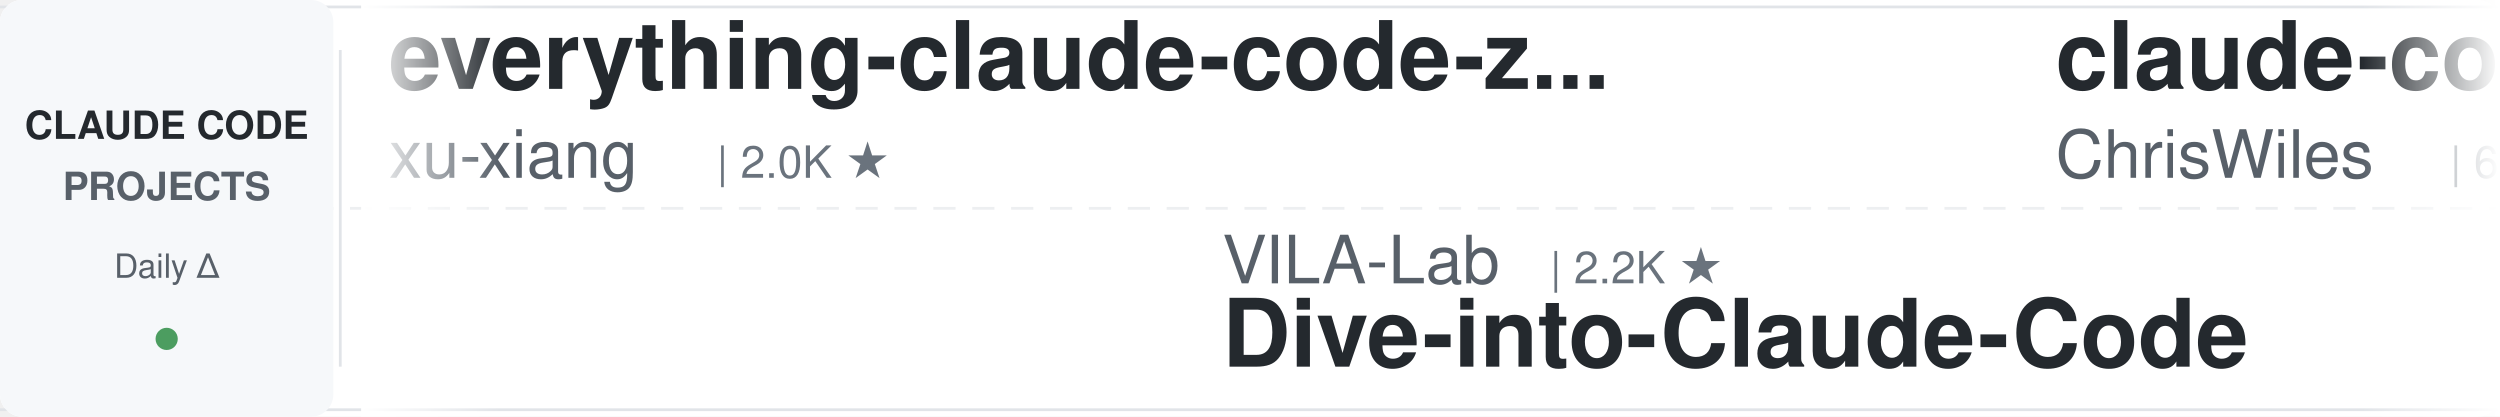
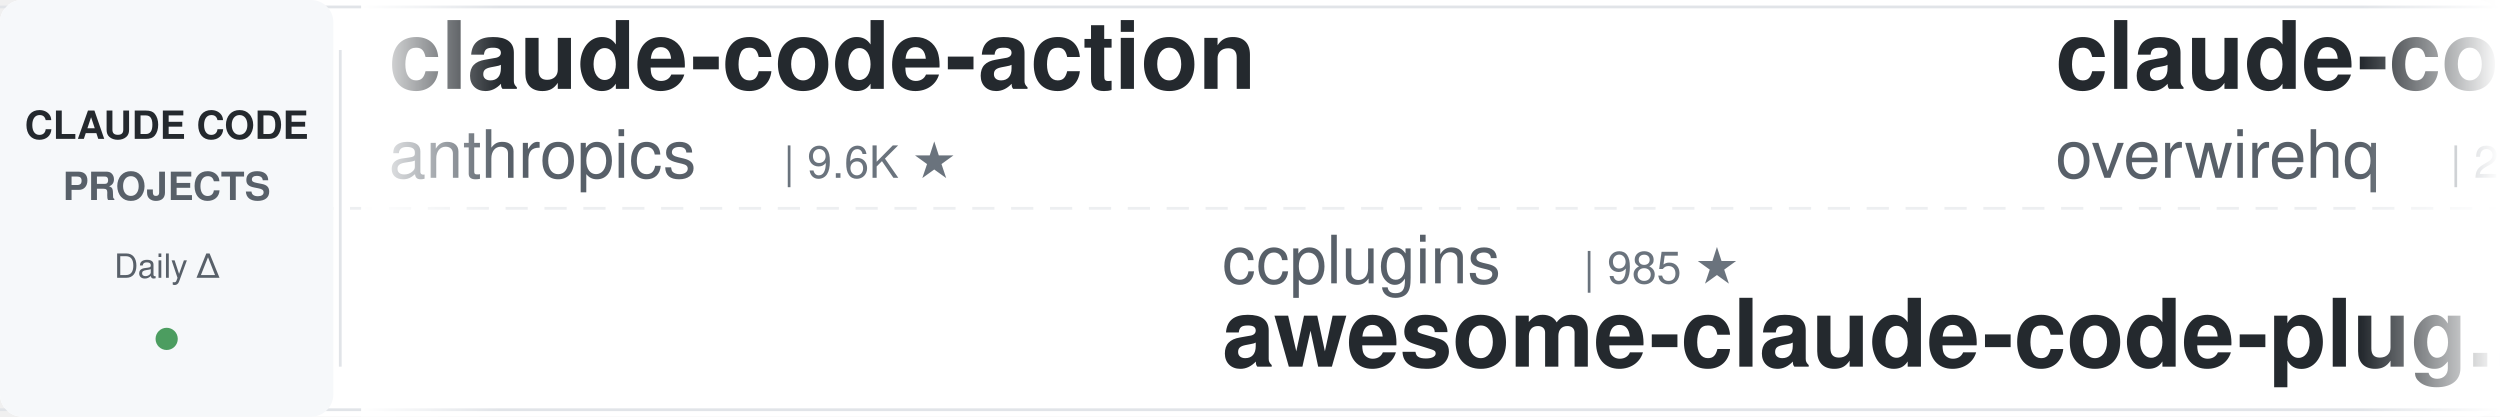
<svg xmlns="http://www.w3.org/2000/svg" width="900" height="150">
  <defs>
    <linearGradient id="leftFade" x1="0%" y1="0%" x2="100%" y2="0%">
      <stop offset="0%" style="stop-color:#ffffff;stop-opacity:1" />
      <stop offset="100%" style="stop-color:#ffffff;stop-opacity:0" />
    </linearGradient>
    <linearGradient id="rightFade" x1="0%" y1="0%" x2="100%" y2="0%">
      <stop offset="0%" style="stop-color:#ffffff;stop-opacity:0" />
      <stop offset="100%" style="stop-color:#ffffff;stop-opacity:1" />
    </linearGradient>
  </defs>
  <rect width="900" height="150" fill="#ffffff" rx="8" />
  <rect x="0" y="2" width="900" height="1" fill="#e1e4e8" />
  <rect x="0" y="147" width="900" height="1" fill="#e1e4e8" />
  <line x1="0" y1="75" x2="900" y2="75" stroke="#e1e4e8" stroke-width="1" stroke-dasharray="8 6" opacity="0.6" />
  <rect x="0" y="0" width="120" height="150" fill="#f6f8fa" rx="8" />
  <text x="60" y="50" font-family="-apple-system, BlinkMacSystemFont, 'Segoe UI', Helvetica, Arial, sans-serif" font-size="14" font-weight="600" fill="#24292e" text-anchor="middle">CLAUDE CODE</text>
  <text x="60" y="72" font-family="-apple-system, BlinkMacSystemFont, 'Segoe UI', Helvetica, Arial, sans-serif" font-size="14" font-weight="600" fill="#586069" text-anchor="middle">PROJECTS</text>
  <text x="60" y="100" font-family="-apple-system, BlinkMacSystemFont, 'Segoe UI', Helvetica, Arial, sans-serif" font-size="12" font-weight="500" fill="#586069" text-anchor="middle">Daily Δ</text>
  <circle cx="60" cy="122" r="4" fill="#22863a" opacity="0.8" />
  <rect x="122" y="18" width="1" height="114" fill="#e1e4e8" />
  <clipPath id="tickerClip">
    <rect x="130" y="0" width="770" height="150" />
  </clipPath>
  <g clip-path="url(#tickerClip)">
    <g id="tickerItems">
      <animateTransform attributeName="transform" attributeType="XML" type="translate" from="0 0" to="-3000 0" dur="54s" repeatCount="indefinite" />
      <g transform="translate(0, 0)">
-         <text x="140" y="32" font-family="-apple-system, BlinkMacSystemFont, 'Segoe UI', Helvetica, Arial, sans-serif" font-size="34" font-weight="600" fill="#24292e">everything-claude-code-z...</text>
-         <text x="140" y="64" font-family="-apple-system, BlinkMacSystemFont, 'Segoe UI', Helvetica, Arial, sans-serif" font-size="24" font-weight="400" fill="#586069">xu-xiang</text>
-         <text x="258" y="64" font-family="-apple-system, BlinkMacSystemFont, 'Segoe UI', Helvetica, Arial, sans-serif" font-size="16" font-weight="500" fill="#6a737d">| 2.0K ★</text>
+         <text x="140" y="32" font-family="-apple-system, BlinkMacSystemFont, 'Segoe UI', Helvetica, Arial, sans-serif" font-size="34" font-weight="600" fill="#24292e">claude-code-action</text>
+         <text x="140" y="64" font-family="-apple-system, BlinkMacSystemFont, 'Segoe UI', Helvetica, Arial, sans-serif" font-size="24" font-weight="400" fill="#586069">anthropics</text>
+         <text x="282" y="64" font-family="-apple-system, BlinkMacSystemFont, 'Segoe UI', Helvetica, Arial, sans-serif" font-size="16" font-weight="500" fill="#6a737d">| 9.6K ★</text>
      </g>
      <g transform="translate(300, 0)">
-         <text x="140" y="102" font-family="-apple-system, BlinkMacSystemFont, 'Segoe UI', Helvetica, Arial, sans-serif" font-size="24" font-weight="400" fill="#586069">VILA-Lab</text>
-         <text x="258" y="102" font-family="-apple-system, BlinkMacSystemFont, 'Segoe UI', Helvetica, Arial, sans-serif" font-size="16" font-weight="500" fill="#6a737d">| 2.2K ★</text>
-         <text x="140" y="132" font-family="-apple-system, BlinkMacSystemFont, 'Segoe UI', Helvetica, Arial, sans-serif" font-size="34" font-weight="600" fill="#24292e">Dive-into-Claude-Code</text>
+         <text x="140" y="102" font-family="-apple-system, BlinkMacSystemFont, 'Segoe UI', Helvetica, Arial, sans-serif" font-size="24" font-weight="400" fill="#586069">ccplugins</text>
+         <text x="270" y="102" font-family="-apple-system, BlinkMacSystemFont, 'Segoe UI', Helvetica, Arial, sans-serif" font-size="16" font-weight="500" fill="#6a737d">| 985 ★</text>
+         <text x="140" y="132" font-family="-apple-system, BlinkMacSystemFont, 'Segoe UI', Helvetica, Arial, sans-serif" font-size="34" font-weight="600" fill="#24292e">awesome-claude-code-plug...</text>
      </g>
      <g transform="translate(600, 0)">
-         <text x="140" y="32" font-family="-apple-system, BlinkMacSystemFont, 'Segoe UI', Helvetica, Arial, sans-serif" font-size="34" font-weight="600" fill="#24292e">claude-code-showcase</text>
-         <text x="140" y="64" font-family="-apple-system, BlinkMacSystemFont, 'Segoe UI', Helvetica, Arial, sans-serif" font-size="24" font-weight="400" fill="#586069">ChrisWiles</text>
-         <text x="282" y="64" font-family="-apple-system, BlinkMacSystemFont, 'Segoe UI', Helvetica, Arial, sans-serif" font-size="16" font-weight="500" fill="#6a737d">| 6.1K ★</text>
+         <text x="140" y="32" font-family="-apple-system, BlinkMacSystemFont, 'Segoe UI', Helvetica, Arial, sans-serif" font-size="34" font-weight="600" fill="#24292e">claude-code-telegram</text>
+         <text x="140" y="64" font-family="-apple-system, BlinkMacSystemFont, 'Segoe UI', Helvetica, Arial, sans-serif" font-size="24" font-weight="400" fill="#586069">overwirehq</text>
+         <text x="282" y="64" font-family="-apple-system, BlinkMacSystemFont, 'Segoe UI', Helvetica, Arial, sans-serif" font-size="16" font-weight="500" fill="#6a737d">| 2.8K ★</text>
      </g>
      <g transform="translate(900, 0)">
-         <text x="140" y="102" font-family="-apple-system, BlinkMacSystemFont, 'Segoe UI', Helvetica, Arial, sans-serif" font-size="24" font-weight="400" fill="#586069">FlorianBruniaux</text>
-         <text x="342" y="102" font-family="-apple-system, BlinkMacSystemFont, 'Segoe UI', Helvetica, Arial, sans-serif" font-size="16" font-weight="500" fill="#6a737d">| 6.2K ★</text>
-         <text x="140" y="132" font-family="-apple-system, BlinkMacSystemFont, 'Segoe UI', Helvetica, Arial, sans-serif" font-size="34" font-weight="600" fill="#24292e">claude-code-ultimate-gui...</text>
+         <text x="140" y="102" font-family="-apple-system, BlinkMacSystemFont, 'Segoe UI', Helvetica, Arial, sans-serif" font-size="24" font-weight="400" fill="#586069">nicedreamzapp</text>
+         <text x="318" y="102" font-family="-apple-system, BlinkMacSystemFont, 'Segoe UI', Helvetica, Arial, sans-serif" font-size="16" font-weight="500" fill="#6a737d">| 3.4K ★</text>
+         <text x="140" y="132" font-family="-apple-system, BlinkMacSystemFont, 'Segoe UI', Helvetica, Arial, sans-serif" font-size="34" font-weight="600" fill="#24292e">claude-code-local</text>
      </g>
      <g transform="translate(1200, 0)">
-         <text x="140" y="32" font-family="-apple-system, BlinkMacSystemFont, 'Segoe UI', Helvetica, Arial, sans-serif" font-size="34" font-weight="600" fill="#24292e">claude-code-harness</text>
-         <text x="140" y="64" font-family="-apple-system, BlinkMacSystemFont, 'Segoe UI', Helvetica, Arial, sans-serif" font-size="24" font-weight="400" fill="#586069">Chachamaru127</text>
-         <text x="318" y="64" font-family="-apple-system, BlinkMacSystemFont, 'Segoe UI', Helvetica, Arial, sans-serif" font-size="16" font-weight="500" fill="#6a737d">| 3.2K ★</text>
+         <text x="140" y="32" font-family="-apple-system, BlinkMacSystemFont, 'Segoe UI', Helvetica, Arial, sans-serif" font-size="34" font-weight="600" fill="#24292e">pi-vs-claude-code</text>
+         <text x="140" y="64" font-family="-apple-system, BlinkMacSystemFont, 'Segoe UI', Helvetica, Arial, sans-serif" font-size="24" font-weight="400" fill="#586069">disler</text>
+         <text x="234" y="64" font-family="-apple-system, BlinkMacSystemFont, 'Segoe UI', Helvetica, Arial, sans-serif" font-size="16" font-weight="500" fill="#6a737d">| 1.7K ★</text>
      </g>
      <g transform="translate(1500, 0)">
-         <text x="140" y="102" font-family="-apple-system, BlinkMacSystemFont, 'Segoe UI', Helvetica, Arial, sans-serif" font-size="24" font-weight="400" fill="#586069">asgeirtj</text>
-         <text x="258" y="102" font-family="-apple-system, BlinkMacSystemFont, 'Segoe UI', Helvetica, Arial, sans-serif" font-size="16" font-weight="500" fill="#6a737d">| 70.0K ★</text>
-         <text x="140" y="132" font-family="-apple-system, BlinkMacSystemFont, 'Segoe UI', Helvetica, Arial, sans-serif" font-size="34" font-weight="600" fill="#24292e">system_prompts_leaks</text>
+         <text x="140" y="102" font-family="-apple-system, BlinkMacSystemFont, 'Segoe UI', Helvetica, Arial, sans-serif" font-size="24" font-weight="400" fill="#586069">lorryjovens-hub</text>
+         <text x="342" y="102" font-family="-apple-system, BlinkMacSystemFont, 'Segoe UI', Helvetica, Arial, sans-serif" font-size="16" font-weight="500" fill="#6a737d">| 1.7K ★</text>
+         <text x="140" y="132" font-family="-apple-system, BlinkMacSystemFont, 'Segoe UI', Helvetica, Arial, sans-serif" font-size="34" font-weight="600" fill="#24292e">claude-code-rust</text>
      </g>
      <g transform="translate(1800, 0)">
-         <text x="140" y="32" font-family="-apple-system, BlinkMacSystemFont, 'Segoe UI', Helvetica, Arial, sans-serif" font-size="34" font-weight="600" fill="#24292e">awesome-claude-code-plug...</text>
-         <text x="140" y="64" font-family="-apple-system, BlinkMacSystemFont, 'Segoe UI', Helvetica, Arial, sans-serif" font-size="24" font-weight="400" fill="#586069">ccplugins</text>
-         <text x="270" y="64" font-family="-apple-system, BlinkMacSystemFont, 'Segoe UI', Helvetica, Arial, sans-serif" font-size="16" font-weight="500" fill="#6a737d">| 982 ★</text>
+         <text x="140" y="32" font-family="-apple-system, BlinkMacSystemFont, 'Segoe UI', Helvetica, Arial, sans-serif" font-size="34" font-weight="600" fill="#24292e">claude-code-hub</text>
+         <text x="140" y="64" font-family="-apple-system, BlinkMacSystemFont, 'Segoe UI', Helvetica, Arial, sans-serif" font-size="24" font-weight="400" fill="#586069">ding113</text>
+         <text x="246" y="64" font-family="-apple-system, BlinkMacSystemFont, 'Segoe UI', Helvetica, Arial, sans-serif" font-size="16" font-weight="500" fill="#6a737d">| 3.4K ★</text>
      </g>
      <g transform="translate(2100, 0)">
-         <text x="140" y="102" font-family="-apple-system, BlinkMacSystemFont, 'Segoe UI', Helvetica, Arial, sans-serif" font-size="24" font-weight="400" fill="#586069">jqueryscript</text>
-         <text x="306" y="102" font-family="-apple-system, BlinkMacSystemFont, 'Segoe UI', Helvetica, Arial, sans-serif" font-size="16" font-weight="500" fill="#6a737d">| 534 ★</text>
-         <text x="140" y="132" font-family="-apple-system, BlinkMacSystemFont, 'Segoe UI', Helvetica, Arial, sans-serif" font-size="34" font-weight="600" fill="#24292e">awesome-claude-code</text>
+         <text x="140" y="102" font-family="-apple-system, BlinkMacSystemFont, 'Segoe UI', Helvetica, Arial, sans-serif" font-size="24" font-weight="400" fill="#586069">liuup</text>
+         <text x="222" y="102" font-family="-apple-system, BlinkMacSystemFont, 'Segoe UI', Helvetica, Arial, sans-serif" font-size="16" font-weight="500" fill="#6a737d">| 4.0K ★</text>
+         <text x="140" y="132" font-family="-apple-system, BlinkMacSystemFont, 'Segoe UI', Helvetica, Arial, sans-serif" font-size="34" font-weight="600" fill="#24292e">claude-code-analysis</text>
      </g>
      <g transform="translate(2400, 0)">
-         <text x="140" y="32" font-family="-apple-system, BlinkMacSystemFont, 'Segoe UI', Helvetica, Arial, sans-serif" font-size="34" font-weight="600" fill="#24292e">claude-code-security-rev...</text>
-         <text x="140" y="64" font-family="-apple-system, BlinkMacSystemFont, 'Segoe UI', Helvetica, Arial, sans-serif" font-size="24" font-weight="400" fill="#586069">anthropics</text>
-         <text x="282" y="64" font-family="-apple-system, BlinkMacSystemFont, 'Segoe UI', Helvetica, Arial, sans-serif" font-size="16" font-weight="500" fill="#6a737d">| 6.5K ★</text>
+         <text x="140" y="32" font-family="-apple-system, BlinkMacSystemFont, 'Segoe UI', Helvetica, Arial, sans-serif" font-size="34" font-weight="600" fill="#24292e">Dive-into-Claude-Code</text>
+         <text x="140" y="64" font-family="-apple-system, BlinkMacSystemFont, 'Segoe UI', Helvetica, Arial, sans-serif" font-size="24" font-weight="400" fill="#586069">VILA-Lab</text>
+         <text x="258" y="64" font-family="-apple-system, BlinkMacSystemFont, 'Segoe UI', Helvetica, Arial, sans-serif" font-size="16" font-weight="500" fill="#6a737d">| 2.2K ★</text>
      </g>
      <g transform="translate(2700, 0)">
-         <text x="140" y="102" font-family="-apple-system, BlinkMacSystemFont, 'Segoe UI', Helvetica, Arial, sans-serif" font-size="24" font-weight="400" fill="#586069">overwirehq</text>
-         <text x="282" y="102" font-family="-apple-system, BlinkMacSystemFont, 'Segoe UI', Helvetica, Arial, sans-serif" font-size="16" font-weight="500" fill="#6a737d">| 2.8K ★</text>
-         <text x="140" y="132" font-family="-apple-system, BlinkMacSystemFont, 'Segoe UI', Helvetica, Arial, sans-serif" font-size="34" font-weight="600" fill="#24292e">claude-code-telegram</text>
+         <text x="140" y="102" font-family="-apple-system, BlinkMacSystemFont, 'Segoe UI', Helvetica, Arial, sans-serif" font-size="24" font-weight="400" fill="#586069">ykdojo</text>
+         <text x="234" y="102" font-family="-apple-system, BlinkMacSystemFont, 'Segoe UI', Helvetica, Arial, sans-serif" font-size="16" font-weight="500" fill="#6a737d">| 10.3K ★</text>
+         <text x="140" y="132" font-family="-apple-system, BlinkMacSystemFont, 'Segoe UI', Helvetica, Arial, sans-serif" font-size="34" font-weight="600" fill="#24292e">claude-code-tips</text>
      </g>
      <g transform="translate(3000, 0)">
-         <text x="140" y="32" font-family="-apple-system, BlinkMacSystemFont, 'Segoe UI', Helvetica, Arial, sans-serif" font-size="34" font-weight="600" fill="#24292e">everything-claude-code-z...</text>
-         <text x="140" y="64" font-family="-apple-system, BlinkMacSystemFont, 'Segoe UI', Helvetica, Arial, sans-serif" font-size="24" font-weight="400" fill="#586069">xu-xiang</text>
-         <text x="258" y="64" font-family="-apple-system, BlinkMacSystemFont, 'Segoe UI', Helvetica, Arial, sans-serif" font-size="16" font-weight="500" fill="#6a737d">| 2.0K ★</text>
+         <text x="140" y="32" font-family="-apple-system, BlinkMacSystemFont, 'Segoe UI', Helvetica, Arial, sans-serif" font-size="34" font-weight="600" fill="#24292e">claude-code-action</text>
+         <text x="140" y="64" font-family="-apple-system, BlinkMacSystemFont, 'Segoe UI', Helvetica, Arial, sans-serif" font-size="24" font-weight="400" fill="#586069">anthropics</text>
+         <text x="282" y="64" font-family="-apple-system, BlinkMacSystemFont, 'Segoe UI', Helvetica, Arial, sans-serif" font-size="16" font-weight="500" fill="#6a737d">| 9.6K ★</text>
      </g>
      <g transform="translate(3300, 0)">
-         <text x="140" y="102" font-family="-apple-system, BlinkMacSystemFont, 'Segoe UI', Helvetica, Arial, sans-serif" font-size="24" font-weight="400" fill="#586069">VILA-Lab</text>
-         <text x="258" y="102" font-family="-apple-system, BlinkMacSystemFont, 'Segoe UI', Helvetica, Arial, sans-serif" font-size="16" font-weight="500" fill="#6a737d">| 2.2K ★</text>
-         <text x="140" y="132" font-family="-apple-system, BlinkMacSystemFont, 'Segoe UI', Helvetica, Arial, sans-serif" font-size="34" font-weight="600" fill="#24292e">Dive-into-Claude-Code</text>
+         <text x="140" y="102" font-family="-apple-system, BlinkMacSystemFont, 'Segoe UI', Helvetica, Arial, sans-serif" font-size="24" font-weight="400" fill="#586069">ccplugins</text>
+         <text x="270" y="102" font-family="-apple-system, BlinkMacSystemFont, 'Segoe UI', Helvetica, Arial, sans-serif" font-size="16" font-weight="500" fill="#6a737d">| 985 ★</text>
+         <text x="140" y="132" font-family="-apple-system, BlinkMacSystemFont, 'Segoe UI', Helvetica, Arial, sans-serif" font-size="34" font-weight="600" fill="#24292e">awesome-claude-code-plug...</text>
      </g>
      <g transform="translate(3600, 0)">
-         <text x="140" y="32" font-family="-apple-system, BlinkMacSystemFont, 'Segoe UI', Helvetica, Arial, sans-serif" font-size="34" font-weight="600" fill="#24292e">claude-code-showcase</text>
-         <text x="140" y="64" font-family="-apple-system, BlinkMacSystemFont, 'Segoe UI', Helvetica, Arial, sans-serif" font-size="24" font-weight="400" fill="#586069">ChrisWiles</text>
-         <text x="282" y="64" font-family="-apple-system, BlinkMacSystemFont, 'Segoe UI', Helvetica, Arial, sans-serif" font-size="16" font-weight="500" fill="#6a737d">| 6.1K ★</text>
+         <text x="140" y="32" font-family="-apple-system, BlinkMacSystemFont, 'Segoe UI', Helvetica, Arial, sans-serif" font-size="34" font-weight="600" fill="#24292e">claude-code-telegram</text>
+         <text x="140" y="64" font-family="-apple-system, BlinkMacSystemFont, 'Segoe UI', Helvetica, Arial, sans-serif" font-size="24" font-weight="400" fill="#586069">overwirehq</text>
+         <text x="282" y="64" font-family="-apple-system, BlinkMacSystemFont, 'Segoe UI', Helvetica, Arial, sans-serif" font-size="16" font-weight="500" fill="#6a737d">| 2.8K ★</text>
      </g>
      <g transform="translate(3900, 0)">
-         <text x="140" y="102" font-family="-apple-system, BlinkMacSystemFont, 'Segoe UI', Helvetica, Arial, sans-serif" font-size="24" font-weight="400" fill="#586069">FlorianBruniaux</text>
-         <text x="342" y="102" font-family="-apple-system, BlinkMacSystemFont, 'Segoe UI', Helvetica, Arial, sans-serif" font-size="16" font-weight="500" fill="#6a737d">| 6.2K ★</text>
-         <text x="140" y="132" font-family="-apple-system, BlinkMacSystemFont, 'Segoe UI', Helvetica, Arial, sans-serif" font-size="34" font-weight="600" fill="#24292e">claude-code-ultimate-gui...</text>
+         <text x="140" y="102" font-family="-apple-system, BlinkMacSystemFont, 'Segoe UI', Helvetica, Arial, sans-serif" font-size="24" font-weight="400" fill="#586069">nicedreamzapp</text>
+         <text x="318" y="102" font-family="-apple-system, BlinkMacSystemFont, 'Segoe UI', Helvetica, Arial, sans-serif" font-size="16" font-weight="500" fill="#6a737d">| 3.4K ★</text>
+         <text x="140" y="132" font-family="-apple-system, BlinkMacSystemFont, 'Segoe UI', Helvetica, Arial, sans-serif" font-size="34" font-weight="600" fill="#24292e">claude-code-local</text>
      </g>
    </g>
  </g>
  <rect x="130" y="0" width="50" height="150" fill="url(#leftFade)" />
  <rect x="850" y="0" width="50" height="150" fill="url(#rightFade)" />
</svg>
